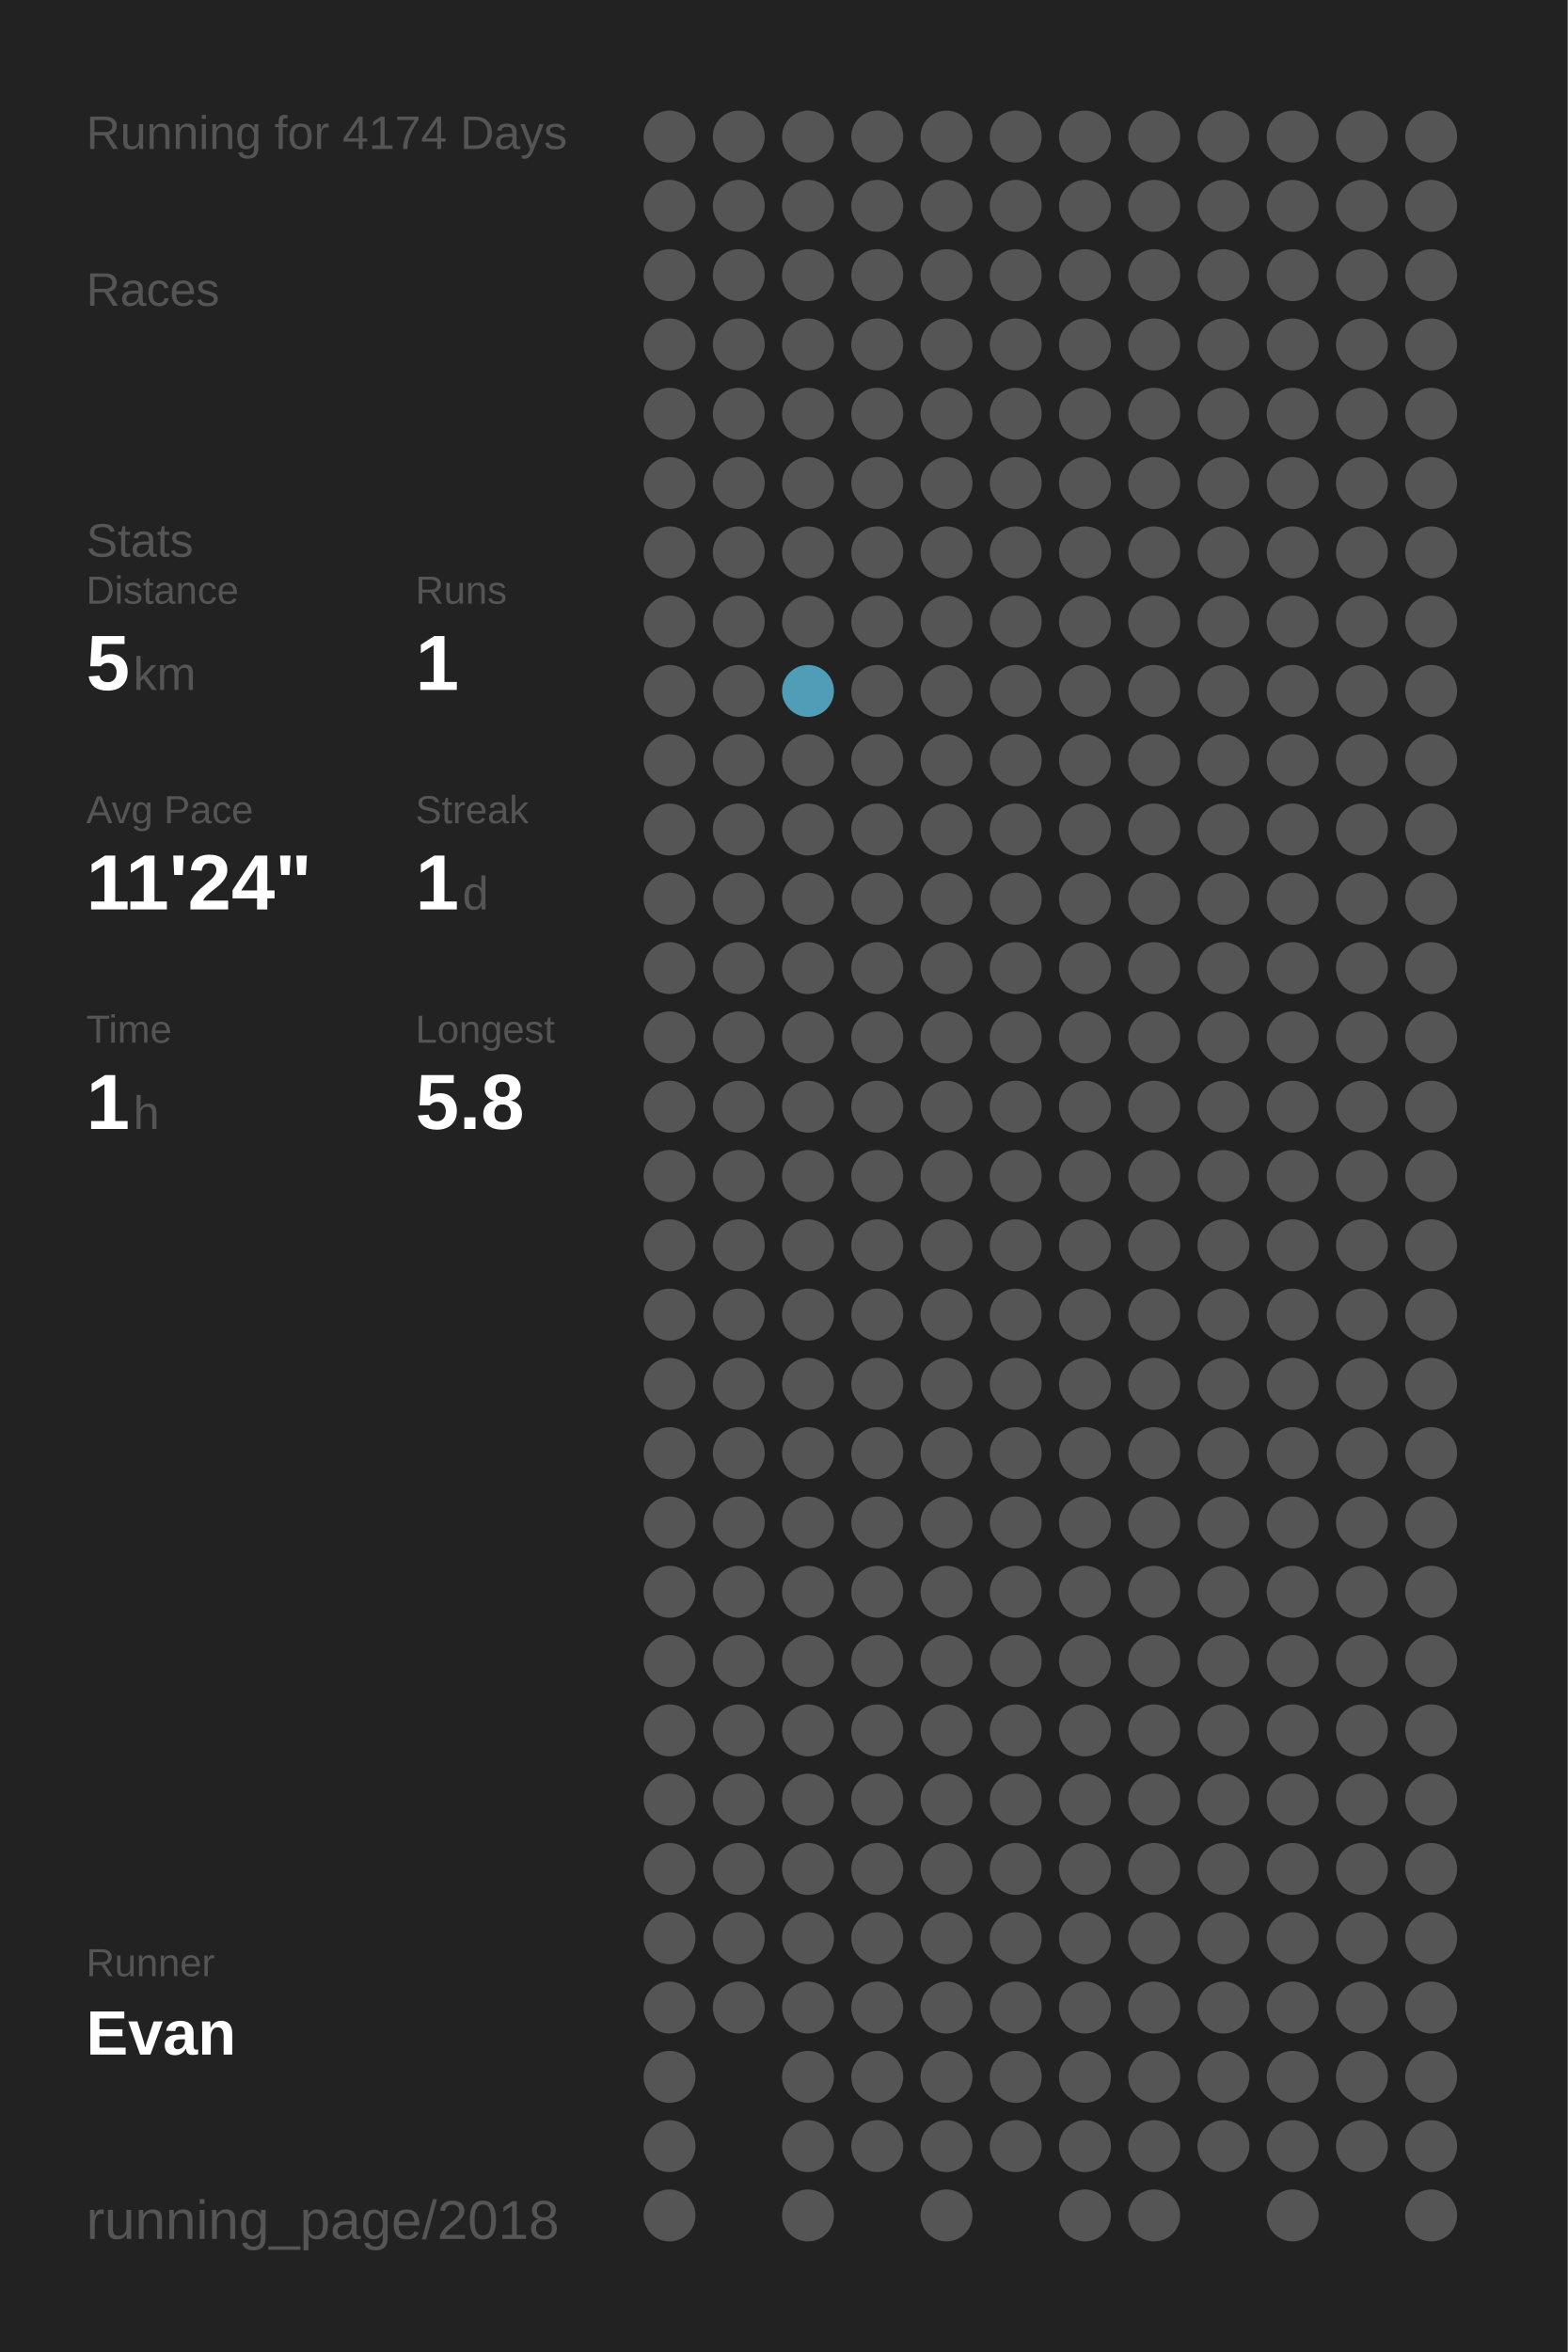
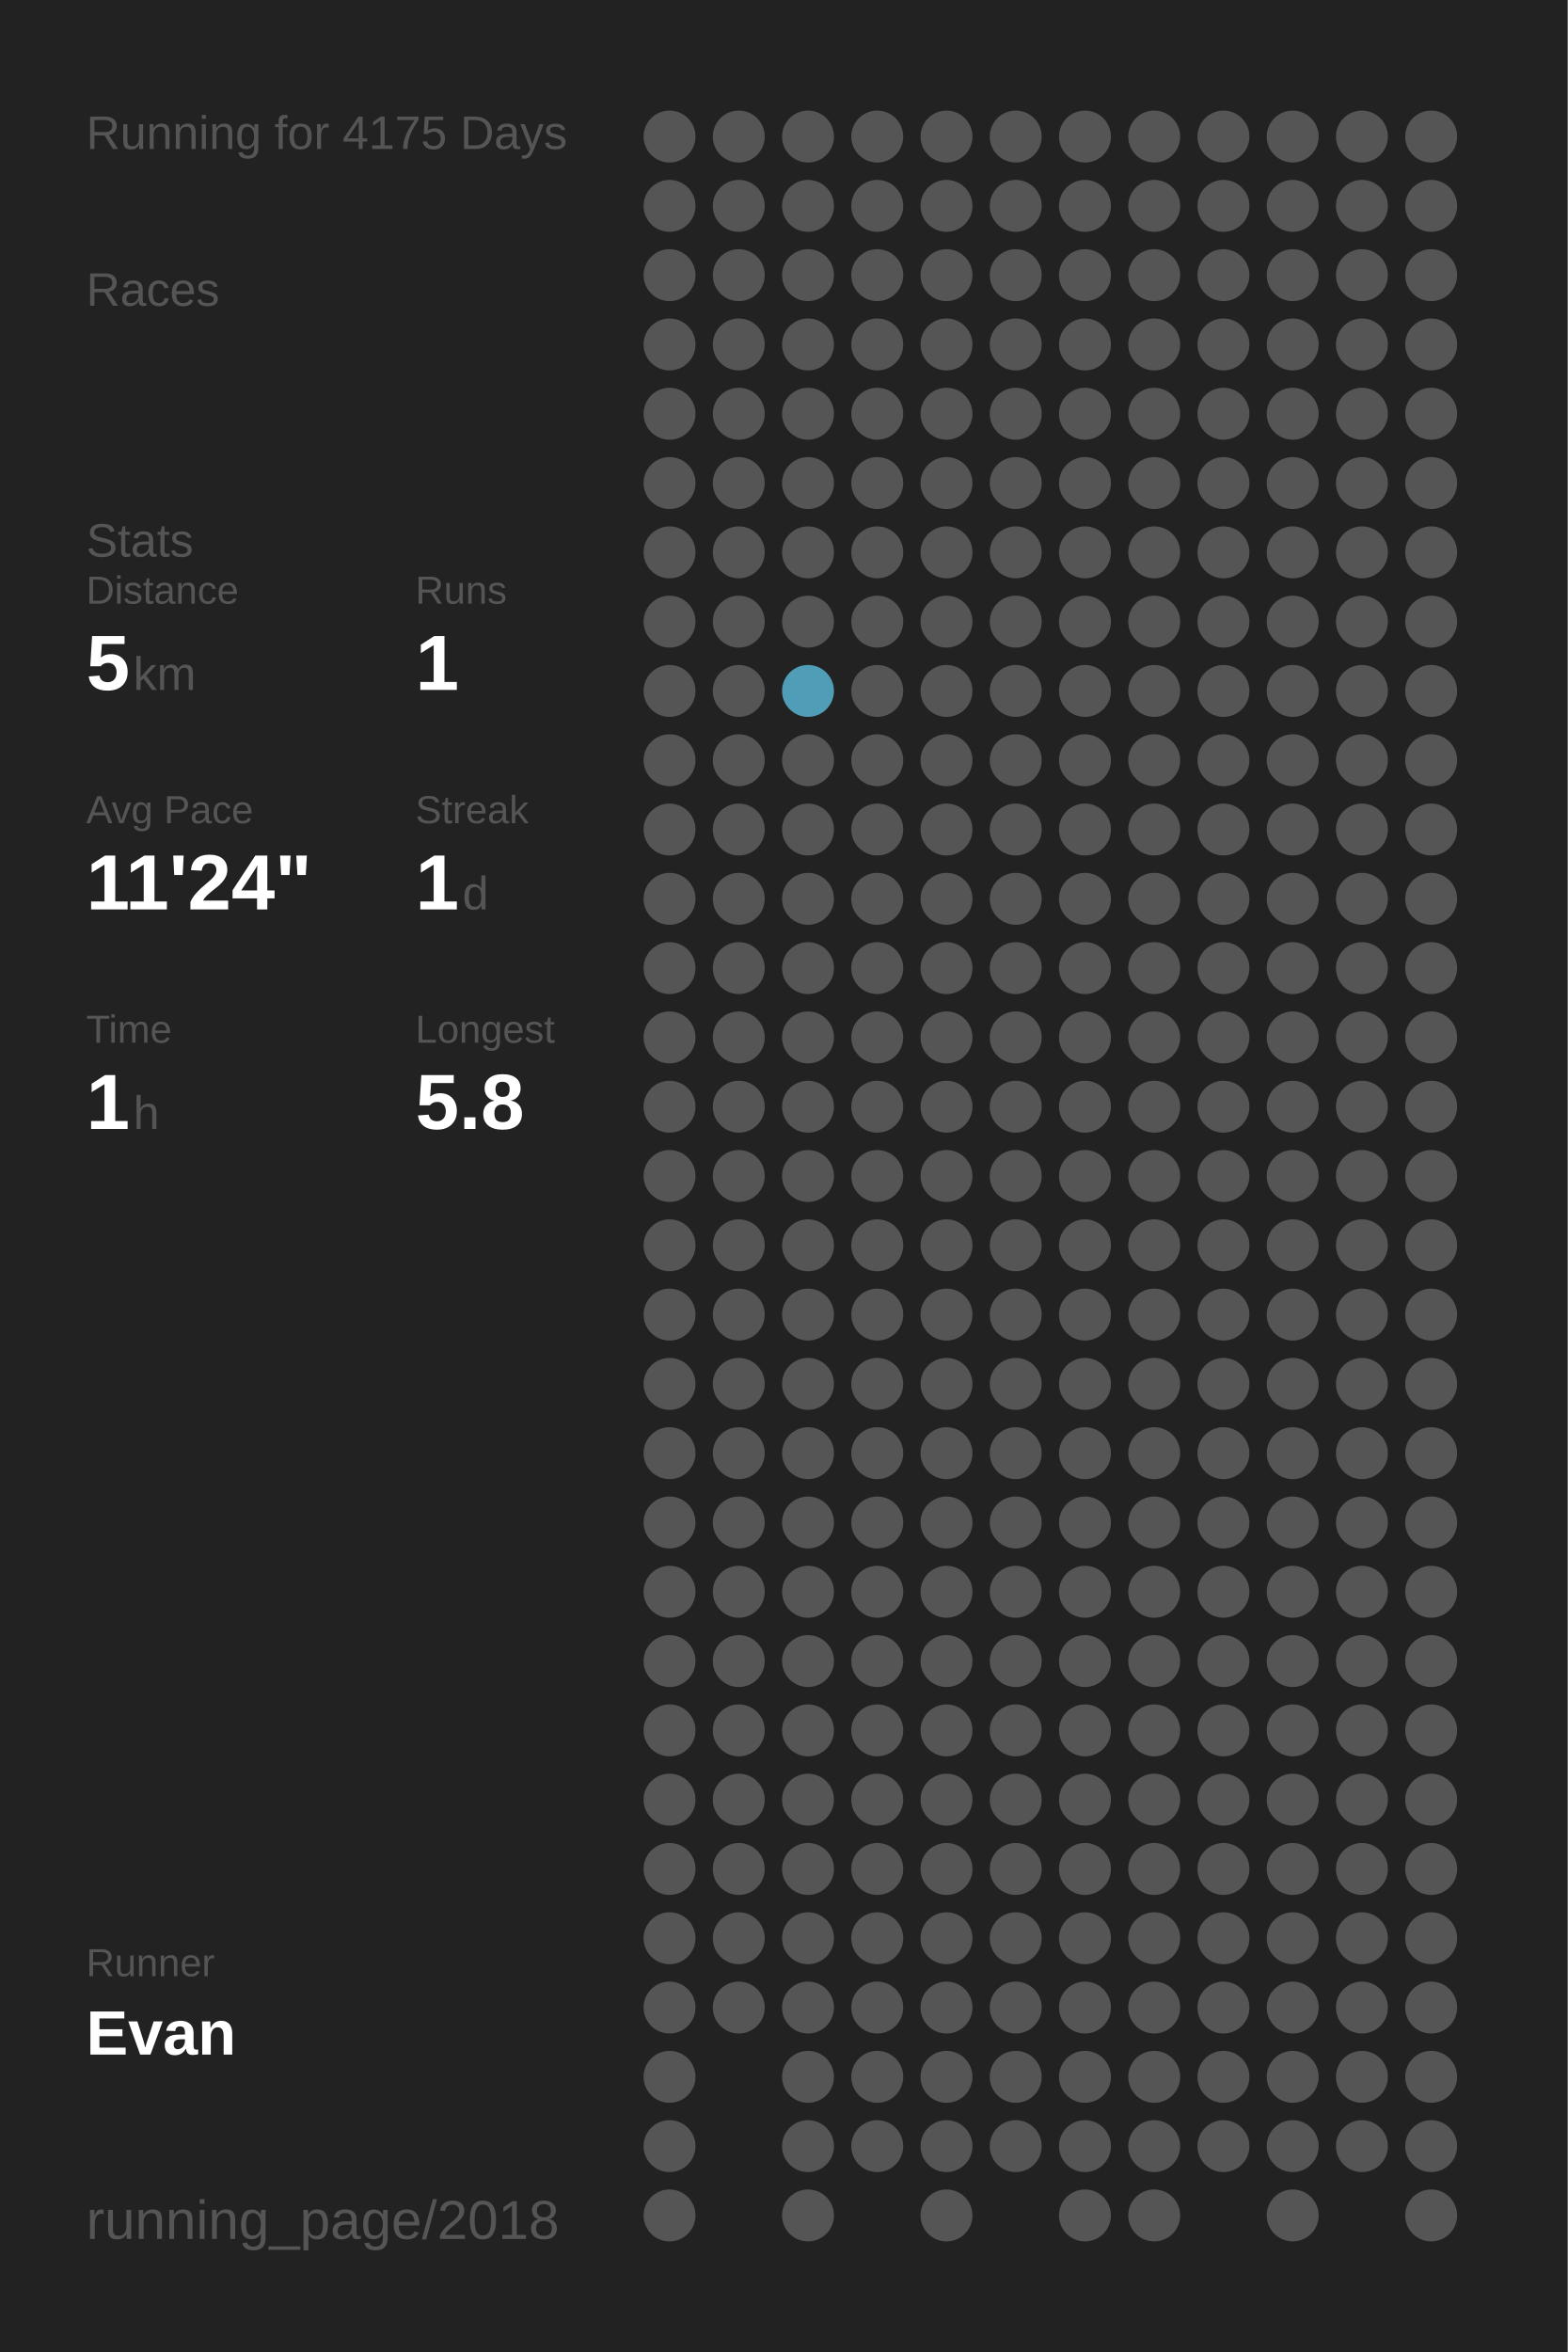
<svg xmlns="http://www.w3.org/2000/svg" baseProfile="full" height="300mm" version="1.1" viewBox="0,0,200,300" width="200mm">
  <defs />
  <rect fill="#222222" height="300" width="200" x="0" y="0" />
-   <text fill="#555555" style="font-size:6px; font-family:Arial;" x="11" y="19">Running for 4174 Days</text>
+   <text fill="#555555" style="font-size:6px; font-family:Arial;" x="11" y="19">Running for 4175 Days</text>
  <text fill="#555555" style="font-size:6px; font-family:Arial;" x="11" y="39">Races</text>
  <text fill="#555555" style="font-size:6px; font-family:Arial;" x="11" y="71">Stats</text>
  <text fill="#555555" style="font-size:5px; font-family:Arial;" x="11" y="77">Distance</text>
  <text fill="#FFFFFF" style="font-size:10px; font-family:Arial; font-weight:bold;" x="11" y="88">5</text>
  <text fill="#555555" style="font-size:6px; font-family:Arial;" x="17" y="88">km</text>
  <text fill="#555555" style="font-size:5px; font-family:Arial;" x="53" y="77">Runs</text>
  <text fill="#FFFFFF" style="font-size:10px; font-family:Arial; font-weight:bold;" x="53" y="88">1</text>
  <text fill="#555555" style="font-size:5px; font-family:Arial;" x="11" y="105">Avg Pace</text>
  <text fill="#FFFFFF" style="font-size:10px; font-family:Arial; font-weight:bold;" x="11" y="116">11'24"</text>
  <text fill="#555555" style="font-size:5px; font-family:Arial;" x="53" y="105">Streak</text>
  <text fill="#FFFFFF" style="font-size:10px; font-family:Arial; font-weight:bold;" x="53" y="116">1</text>
  <text fill="#555555" style="font-size:6px; font-family:Arial;" x="59" y="116">d</text>
  <text fill="#555555" style="font-size:5px; font-family:Arial;" x="11" y="133">Time</text>
  <text fill="#FFFFFF" style="font-size:10px; font-family:Arial; font-weight:bold;" x="11" y="144">1</text>
  <text fill="#555555" style="font-size:6px; font-family:Arial;" x="17" y="144">h</text>
  <text fill="#555555" style="font-size:5px; font-family:Arial;" x="53" y="133">Longest</text>
  <text fill="#FFFFFF" style="font-size:10px; font-family:Arial; font-weight:bold;" x="53" y="144">5.8</text>
  <text fill="#555555" style="font-size:5px; font-family:Arial;" x="11" y="252.065">Runner</text>
  <text fill="#FFFFFF" style="font-size:8px; font-family:Arial; font-weight:bold;" x="11" y="262.065">Evan</text>
  <text fill="#555555" style="font-size:7px; font-family:Arial;" x="11" y="285.581">running_page/2018</text>
  <circle cx="85.417" cy="17.419" fill="#555555" r="3.312" />
  <circle cx="85.417" cy="26.258" fill="#555555" r="3.312" />
  <circle cx="85.417" cy="35.097" fill="#555555" r="3.312" />
  <circle cx="85.417" cy="43.935" fill="#555555" r="3.312" />
  <circle cx="85.417" cy="52.774" fill="#555555" r="3.312" />
  <circle cx="85.417" cy="61.613" fill="#555555" r="3.312" />
  <circle cx="85.417" cy="70.452" fill="#555555" r="3.312" />
  <circle cx="85.417" cy="79.29" fill="#555555" r="3.312" />
  <circle cx="85.417" cy="88.129" fill="#555555" r="3.312" />
  <circle cx="85.417" cy="96.968" fill="#555555" r="3.312" />
  <circle cx="85.417" cy="105.806" fill="#555555" r="3.312" />
  <circle cx="85.417" cy="114.645" fill="#555555" r="3.312" />
  <circle cx="85.417" cy="123.484" fill="#555555" r="3.312" />
  <circle cx="85.417" cy="132.323" fill="#555555" r="3.312" />
  <circle cx="85.417" cy="141.161" fill="#555555" r="3.312" />
  <circle cx="85.417" cy="150" fill="#555555" r="3.312" />
  <circle cx="85.417" cy="158.839" fill="#555555" r="3.312" />
  <circle cx="85.417" cy="167.677" fill="#555555" r="3.312" />
  <circle cx="85.417" cy="176.516" fill="#555555" r="3.312" />
  <circle cx="85.417" cy="185.355" fill="#555555" r="3.312" />
  <circle cx="85.417" cy="194.194" fill="#555555" r="3.312" />
  <circle cx="85.417" cy="203.032" fill="#555555" r="3.312" />
  <circle cx="85.417" cy="211.871" fill="#555555" r="3.312" />
  <circle cx="85.417" cy="220.71" fill="#555555" r="3.312" />
  <circle cx="85.417" cy="229.548" fill="#555555" r="3.312" />
  <circle cx="85.417" cy="238.387" fill="#555555" r="3.312" />
  <circle cx="85.417" cy="247.226" fill="#555555" r="3.312" />
  <circle cx="85.417" cy="256.065" fill="#555555" r="3.312" />
  <circle cx="85.417" cy="264.903" fill="#555555" r="3.312" />
  <circle cx="85.417" cy="273.742" fill="#555555" r="3.312" />
  <circle cx="85.417" cy="282.581" fill="#555555" r="3.312" />
  <circle cx="94.25" cy="17.419" fill="#555555" r="3.312" />
  <circle cx="94.25" cy="26.258" fill="#555555" r="3.312" />
  <circle cx="94.25" cy="35.097" fill="#555555" r="3.312" />
  <circle cx="94.25" cy="43.935" fill="#555555" r="3.312" />
  <circle cx="94.25" cy="52.774" fill="#555555" r="3.312" />
  <circle cx="94.25" cy="61.613" fill="#555555" r="3.312" />
  <circle cx="94.25" cy="70.452" fill="#555555" r="3.312" />
  <circle cx="94.25" cy="79.29" fill="#555555" r="3.312" />
  <circle cx="94.25" cy="88.129" fill="#555555" r="3.312" />
  <circle cx="94.25" cy="96.968" fill="#555555" r="3.312" />
  <circle cx="94.25" cy="105.806" fill="#555555" r="3.312" />
  <circle cx="94.25" cy="114.645" fill="#555555" r="3.312" />
  <circle cx="94.25" cy="123.484" fill="#555555" r="3.312" />
  <circle cx="94.25" cy="132.323" fill="#555555" r="3.312" />
  <circle cx="94.25" cy="141.161" fill="#555555" r="3.312" />
  <circle cx="94.25" cy="150" fill="#555555" r="3.312" />
  <circle cx="94.25" cy="158.839" fill="#555555" r="3.312" />
  <circle cx="94.25" cy="167.677" fill="#555555" r="3.312" />
  <circle cx="94.25" cy="176.516" fill="#555555" r="3.312" />
  <circle cx="94.25" cy="185.355" fill="#555555" r="3.312" />
  <circle cx="94.25" cy="194.194" fill="#555555" r="3.312" />
  <circle cx="94.25" cy="203.032" fill="#555555" r="3.312" />
  <circle cx="94.25" cy="211.871" fill="#555555" r="3.312" />
  <circle cx="94.25" cy="220.71" fill="#555555" r="3.312" />
  <circle cx="94.25" cy="229.548" fill="#555555" r="3.312" />
  <circle cx="94.25" cy="238.387" fill="#555555" r="3.312" />
  <circle cx="94.25" cy="247.226" fill="#555555" r="3.312" />
  <circle cx="94.25" cy="256.065" fill="#555555" r="3.312" />
  <circle cx="103.083" cy="17.419" fill="#555555" r="3.312" />
  <circle cx="103.083" cy="26.258" fill="#555555" r="3.312" />
  <circle cx="103.083" cy="35.097" fill="#555555" r="3.312" />
  <circle cx="103.083" cy="43.935" fill="#555555" r="3.312" />
  <circle cx="103.083" cy="52.774" fill="#555555" r="3.312" />
  <circle cx="103.083" cy="61.613" fill="#555555" r="3.312" />
  <circle cx="103.083" cy="70.452" fill="#555555" r="3.312" />
  <circle cx="103.083" cy="79.29" fill="#555555" r="3.312" />
  <circle cx="103.083" cy="88.129" fill="#509db7" r="3.312" />
  <circle cx="103.083" cy="96.968" fill="#555555" r="3.312" />
  <circle cx="103.083" cy="105.806" fill="#555555" r="3.312" />
  <circle cx="103.083" cy="114.645" fill="#555555" r="3.312" />
  <circle cx="103.083" cy="123.484" fill="#555555" r="3.312" />
  <circle cx="103.083" cy="132.323" fill="#555555" r="3.312" />
  <circle cx="103.083" cy="141.161" fill="#555555" r="3.312" />
  <circle cx="103.083" cy="150" fill="#555555" r="3.312" />
  <circle cx="103.083" cy="158.839" fill="#555555" r="3.312" />
  <circle cx="103.083" cy="167.677" fill="#555555" r="3.312" />
  <circle cx="103.083" cy="176.516" fill="#555555" r="3.312" />
  <circle cx="103.083" cy="185.355" fill="#555555" r="3.312" />
  <circle cx="103.083" cy="194.194" fill="#555555" r="3.312" />
  <circle cx="103.083" cy="203.032" fill="#555555" r="3.312" />
  <circle cx="103.083" cy="211.871" fill="#555555" r="3.312" />
  <circle cx="103.083" cy="220.71" fill="#555555" r="3.312" />
  <circle cx="103.083" cy="229.548" fill="#555555" r="3.312" />
  <circle cx="103.083" cy="238.387" fill="#555555" r="3.312" />
  <circle cx="103.083" cy="247.226" fill="#555555" r="3.312" />
  <circle cx="103.083" cy="256.065" fill="#555555" r="3.312" />
  <circle cx="103.083" cy="264.903" fill="#555555" r="3.312" />
  <circle cx="103.083" cy="273.742" fill="#555555" r="3.312" />
  <circle cx="103.083" cy="282.581" fill="#555555" r="3.312" />
  <circle cx="111.917" cy="17.419" fill="#555555" r="3.312" />
  <circle cx="111.917" cy="26.258" fill="#555555" r="3.312" />
  <circle cx="111.917" cy="35.097" fill="#555555" r="3.312" />
  <circle cx="111.917" cy="43.935" fill="#555555" r="3.312" />
  <circle cx="111.917" cy="52.774" fill="#555555" r="3.312" />
  <circle cx="111.917" cy="61.613" fill="#555555" r="3.312" />
  <circle cx="111.917" cy="70.452" fill="#555555" r="3.312" />
  <circle cx="111.917" cy="79.29" fill="#555555" r="3.312" />
  <circle cx="111.917" cy="88.129" fill="#555555" r="3.312" />
  <circle cx="111.917" cy="96.968" fill="#555555" r="3.312" />
  <circle cx="111.917" cy="105.806" fill="#555555" r="3.312" />
  <circle cx="111.917" cy="114.645" fill="#555555" r="3.312" />
  <circle cx="111.917" cy="123.484" fill="#555555" r="3.312" />
  <circle cx="111.917" cy="132.323" fill="#555555" r="3.312" />
  <circle cx="111.917" cy="141.161" fill="#555555" r="3.312" />
  <circle cx="111.917" cy="150" fill="#555555" r="3.312" />
  <circle cx="111.917" cy="158.839" fill="#555555" r="3.312" />
  <circle cx="111.917" cy="167.677" fill="#555555" r="3.312" />
  <circle cx="111.917" cy="176.516" fill="#555555" r="3.312" />
  <circle cx="111.917" cy="185.355" fill="#555555" r="3.312" />
  <circle cx="111.917" cy="194.194" fill="#555555" r="3.312" />
  <circle cx="111.917" cy="203.032" fill="#555555" r="3.312" />
  <circle cx="111.917" cy="211.871" fill="#555555" r="3.312" />
  <circle cx="111.917" cy="220.71" fill="#555555" r="3.312" />
  <circle cx="111.917" cy="229.548" fill="#555555" r="3.312" />
  <circle cx="111.917" cy="238.387" fill="#555555" r="3.312" />
  <circle cx="111.917" cy="247.226" fill="#555555" r="3.312" />
  <circle cx="111.917" cy="256.065" fill="#555555" r="3.312" />
  <circle cx="111.917" cy="264.903" fill="#555555" r="3.312" />
  <circle cx="111.917" cy="273.742" fill="#555555" r="3.312" />
  <circle cx="120.75" cy="17.419" fill="#555555" r="3.312" />
  <circle cx="120.75" cy="26.258" fill="#555555" r="3.312" />
  <circle cx="120.75" cy="35.097" fill="#555555" r="3.312" />
  <circle cx="120.75" cy="43.935" fill="#555555" r="3.312" />
  <circle cx="120.75" cy="52.774" fill="#555555" r="3.312" />
  <circle cx="120.75" cy="61.613" fill="#555555" r="3.312" />
  <circle cx="120.75" cy="70.452" fill="#555555" r="3.312" />
  <circle cx="120.75" cy="79.29" fill="#555555" r="3.312" />
  <circle cx="120.75" cy="88.129" fill="#555555" r="3.312" />
  <circle cx="120.75" cy="96.968" fill="#555555" r="3.312" />
  <circle cx="120.75" cy="105.806" fill="#555555" r="3.312" />
  <circle cx="120.75" cy="114.645" fill="#555555" r="3.312" />
  <circle cx="120.75" cy="123.484" fill="#555555" r="3.312" />
  <circle cx="120.75" cy="132.323" fill="#555555" r="3.312" />
  <circle cx="120.75" cy="141.161" fill="#555555" r="3.312" />
  <circle cx="120.75" cy="150" fill="#555555" r="3.312" />
  <circle cx="120.75" cy="158.839" fill="#555555" r="3.312" />
  <circle cx="120.75" cy="167.677" fill="#555555" r="3.312" />
  <circle cx="120.75" cy="176.516" fill="#555555" r="3.312" />
  <circle cx="120.75" cy="185.355" fill="#555555" r="3.312" />
  <circle cx="120.75" cy="194.194" fill="#555555" r="3.312" />
  <circle cx="120.75" cy="203.032" fill="#555555" r="3.312" />
  <circle cx="120.75" cy="211.871" fill="#555555" r="3.312" />
  <circle cx="120.75" cy="220.71" fill="#555555" r="3.312" />
  <circle cx="120.75" cy="229.548" fill="#555555" r="3.312" />
  <circle cx="120.75" cy="238.387" fill="#555555" r="3.312" />
  <circle cx="120.75" cy="247.226" fill="#555555" r="3.312" />
  <circle cx="120.75" cy="256.065" fill="#555555" r="3.312" />
  <circle cx="120.75" cy="264.903" fill="#555555" r="3.312" />
  <circle cx="120.75" cy="273.742" fill="#555555" r="3.312" />
  <circle cx="120.75" cy="282.581" fill="#555555" r="3.312" />
  <circle cx="129.583" cy="17.419" fill="#555555" r="3.312" />
  <circle cx="129.583" cy="26.258" fill="#555555" r="3.312" />
  <circle cx="129.583" cy="35.097" fill="#555555" r="3.312" />
  <circle cx="129.583" cy="43.935" fill="#555555" r="3.312" />
  <circle cx="129.583" cy="52.774" fill="#555555" r="3.312" />
  <circle cx="129.583" cy="61.613" fill="#555555" r="3.312" />
  <circle cx="129.583" cy="70.452" fill="#555555" r="3.312" />
  <circle cx="129.583" cy="79.29" fill="#555555" r="3.312" />
  <circle cx="129.583" cy="88.129" fill="#555555" r="3.312" />
  <circle cx="129.583" cy="96.968" fill="#555555" r="3.312" />
  <circle cx="129.583" cy="105.806" fill="#555555" r="3.312" />
  <circle cx="129.583" cy="114.645" fill="#555555" r="3.312" />
  <circle cx="129.583" cy="123.484" fill="#555555" r="3.312" />
  <circle cx="129.583" cy="132.323" fill="#555555" r="3.312" />
  <circle cx="129.583" cy="141.161" fill="#555555" r="3.312" />
  <circle cx="129.583" cy="150" fill="#555555" r="3.312" />
  <circle cx="129.583" cy="158.839" fill="#555555" r="3.312" />
  <circle cx="129.583" cy="167.677" fill="#555555" r="3.312" />
  <circle cx="129.583" cy="176.516" fill="#555555" r="3.312" />
  <circle cx="129.583" cy="185.355" fill="#555555" r="3.312" />
  <circle cx="129.583" cy="194.194" fill="#555555" r="3.312" />
  <circle cx="129.583" cy="203.032" fill="#555555" r="3.312" />
  <circle cx="129.583" cy="211.871" fill="#555555" r="3.312" />
  <circle cx="129.583" cy="220.71" fill="#555555" r="3.312" />
  <circle cx="129.583" cy="229.548" fill="#555555" r="3.312" />
  <circle cx="129.583" cy="238.387" fill="#555555" r="3.312" />
  <circle cx="129.583" cy="247.226" fill="#555555" r="3.312" />
  <circle cx="129.583" cy="256.065" fill="#555555" r="3.312" />
  <circle cx="129.583" cy="264.903" fill="#555555" r="3.312" />
  <circle cx="129.583" cy="273.742" fill="#555555" r="3.312" />
  <circle cx="138.417" cy="17.419" fill="#555555" r="3.312" />
  <circle cx="138.417" cy="26.258" fill="#555555" r="3.312" />
  <circle cx="138.417" cy="35.097" fill="#555555" r="3.312" />
  <circle cx="138.417" cy="43.935" fill="#555555" r="3.312" />
  <circle cx="138.417" cy="52.774" fill="#555555" r="3.312" />
  <circle cx="138.417" cy="61.613" fill="#555555" r="3.312" />
  <circle cx="138.417" cy="70.452" fill="#555555" r="3.312" />
  <circle cx="138.417" cy="79.29" fill="#555555" r="3.312" />
  <circle cx="138.417" cy="88.129" fill="#555555" r="3.312" />
  <circle cx="138.417" cy="96.968" fill="#555555" r="3.312" />
  <circle cx="138.417" cy="105.806" fill="#555555" r="3.312" />
  <circle cx="138.417" cy="114.645" fill="#555555" r="3.312" />
  <circle cx="138.417" cy="123.484" fill="#555555" r="3.312" />
  <circle cx="138.417" cy="132.323" fill="#555555" r="3.312" />
  <circle cx="138.417" cy="141.161" fill="#555555" r="3.312" />
  <circle cx="138.417" cy="150" fill="#555555" r="3.312" />
  <circle cx="138.417" cy="158.839" fill="#555555" r="3.312" />
  <circle cx="138.417" cy="167.677" fill="#555555" r="3.312" />
  <circle cx="138.417" cy="176.516" fill="#555555" r="3.312" />
  <circle cx="138.417" cy="185.355" fill="#555555" r="3.312" />
  <circle cx="138.417" cy="194.194" fill="#555555" r="3.312" />
  <circle cx="138.417" cy="203.032" fill="#555555" r="3.312" />
  <circle cx="138.417" cy="211.871" fill="#555555" r="3.312" />
  <circle cx="138.417" cy="220.71" fill="#555555" r="3.312" />
  <circle cx="138.417" cy="229.548" fill="#555555" r="3.312" />
  <circle cx="138.417" cy="238.387" fill="#555555" r="3.312" />
  <circle cx="138.417" cy="247.226" fill="#555555" r="3.312" />
  <circle cx="138.417" cy="256.065" fill="#555555" r="3.312" />
  <circle cx="138.417" cy="264.903" fill="#555555" r="3.312" />
  <circle cx="138.417" cy="273.742" fill="#555555" r="3.312" />
  <circle cx="138.417" cy="282.581" fill="#555555" r="3.312" />
  <circle cx="147.25" cy="17.419" fill="#555555" r="3.312" />
  <circle cx="147.25" cy="26.258" fill="#555555" r="3.312" />
  <circle cx="147.25" cy="35.097" fill="#555555" r="3.312" />
  <circle cx="147.25" cy="43.935" fill="#555555" r="3.312" />
  <circle cx="147.25" cy="52.774" fill="#555555" r="3.312" />
  <circle cx="147.25" cy="61.613" fill="#555555" r="3.312" />
  <circle cx="147.25" cy="70.452" fill="#555555" r="3.312" />
  <circle cx="147.25" cy="79.29" fill="#555555" r="3.312" />
  <circle cx="147.25" cy="88.129" fill="#555555" r="3.312" />
  <circle cx="147.25" cy="96.968" fill="#555555" r="3.312" />
  <circle cx="147.25" cy="105.806" fill="#555555" r="3.312" />
  <circle cx="147.25" cy="114.645" fill="#555555" r="3.312" />
  <circle cx="147.25" cy="123.484" fill="#555555" r="3.312" />
  <circle cx="147.25" cy="132.323" fill="#555555" r="3.312" />
  <circle cx="147.25" cy="141.161" fill="#555555" r="3.312" />
  <circle cx="147.25" cy="150" fill="#555555" r="3.312" />
  <circle cx="147.25" cy="158.839" fill="#555555" r="3.312" />
  <circle cx="147.25" cy="167.677" fill="#555555" r="3.312" />
  <circle cx="147.25" cy="176.516" fill="#555555" r="3.312" />
  <circle cx="147.25" cy="185.355" fill="#555555" r="3.312" />
  <circle cx="147.25" cy="194.194" fill="#555555" r="3.312" />
  <circle cx="147.25" cy="203.032" fill="#555555" r="3.312" />
  <circle cx="147.25" cy="211.871" fill="#555555" r="3.312" />
  <circle cx="147.25" cy="220.71" fill="#555555" r="3.312" />
  <circle cx="147.25" cy="229.548" fill="#555555" r="3.312" />
  <circle cx="147.25" cy="238.387" fill="#555555" r="3.312" />
  <circle cx="147.25" cy="247.226" fill="#555555" r="3.312" />
  <circle cx="147.25" cy="256.065" fill="#555555" r="3.312" />
  <circle cx="147.25" cy="264.903" fill="#555555" r="3.312" />
  <circle cx="147.25" cy="273.742" fill="#555555" r="3.312" />
  <circle cx="147.25" cy="282.581" fill="#555555" r="3.312" />
  <circle cx="156.083" cy="17.419" fill="#555555" r="3.312" />
  <circle cx="156.083" cy="26.258" fill="#555555" r="3.312" />
  <circle cx="156.083" cy="35.097" fill="#555555" r="3.312" />
  <circle cx="156.083" cy="43.935" fill="#555555" r="3.312" />
  <circle cx="156.083" cy="52.774" fill="#555555" r="3.312" />
  <circle cx="156.083" cy="61.613" fill="#555555" r="3.312" />
  <circle cx="156.083" cy="70.452" fill="#555555" r="3.312" />
  <circle cx="156.083" cy="79.29" fill="#555555" r="3.312" />
  <circle cx="156.083" cy="88.129" fill="#555555" r="3.312" />
  <circle cx="156.083" cy="96.968" fill="#555555" r="3.312" />
  <circle cx="156.083" cy="105.806" fill="#555555" r="3.312" />
  <circle cx="156.083" cy="114.645" fill="#555555" r="3.312" />
  <circle cx="156.083" cy="123.484" fill="#555555" r="3.312" />
  <circle cx="156.083" cy="132.323" fill="#555555" r="3.312" />
  <circle cx="156.083" cy="141.161" fill="#555555" r="3.312" />
  <circle cx="156.083" cy="150" fill="#555555" r="3.312" />
  <circle cx="156.083" cy="158.839" fill="#555555" r="3.312" />
  <circle cx="156.083" cy="167.677" fill="#555555" r="3.312" />
  <circle cx="156.083" cy="176.516" fill="#555555" r="3.312" />
  <circle cx="156.083" cy="185.355" fill="#555555" r="3.312" />
  <circle cx="156.083" cy="194.194" fill="#555555" r="3.312" />
  <circle cx="156.083" cy="203.032" fill="#555555" r="3.312" />
  <circle cx="156.083" cy="211.871" fill="#555555" r="3.312" />
  <circle cx="156.083" cy="220.71" fill="#555555" r="3.312" />
  <circle cx="156.083" cy="229.548" fill="#555555" r="3.312" />
  <circle cx="156.083" cy="238.387" fill="#555555" r="3.312" />
  <circle cx="156.083" cy="247.226" fill="#555555" r="3.312" />
  <circle cx="156.083" cy="256.065" fill="#555555" r="3.312" />
  <circle cx="156.083" cy="264.903" fill="#555555" r="3.312" />
  <circle cx="156.083" cy="273.742" fill="#555555" r="3.312" />
  <circle cx="164.917" cy="17.419" fill="#555555" r="3.312" />
  <circle cx="164.917" cy="26.258" fill="#555555" r="3.312" />
  <circle cx="164.917" cy="35.097" fill="#555555" r="3.312" />
  <circle cx="164.917" cy="43.935" fill="#555555" r="3.312" />
  <circle cx="164.917" cy="52.774" fill="#555555" r="3.312" />
  <circle cx="164.917" cy="61.613" fill="#555555" r="3.312" />
  <circle cx="164.917" cy="70.452" fill="#555555" r="3.312" />
  <circle cx="164.917" cy="79.29" fill="#555555" r="3.312" />
  <circle cx="164.917" cy="88.129" fill="#555555" r="3.312" />
  <circle cx="164.917" cy="96.968" fill="#555555" r="3.312" />
  <circle cx="164.917" cy="105.806" fill="#555555" r="3.312" />
  <circle cx="164.917" cy="114.645" fill="#555555" r="3.312" />
  <circle cx="164.917" cy="123.484" fill="#555555" r="3.312" />
  <circle cx="164.917" cy="132.323" fill="#555555" r="3.312" />
  <circle cx="164.917" cy="141.161" fill="#555555" r="3.312" />
  <circle cx="164.917" cy="150" fill="#555555" r="3.312" />
  <circle cx="164.917" cy="158.839" fill="#555555" r="3.312" />
  <circle cx="164.917" cy="167.677" fill="#555555" r="3.312" />
  <circle cx="164.917" cy="176.516" fill="#555555" r="3.312" />
  <circle cx="164.917" cy="185.355" fill="#555555" r="3.312" />
  <circle cx="164.917" cy="194.194" fill="#555555" r="3.312" />
  <circle cx="164.917" cy="203.032" fill="#555555" r="3.312" />
  <circle cx="164.917" cy="211.871" fill="#555555" r="3.312" />
  <circle cx="164.917" cy="220.71" fill="#555555" r="3.312" />
  <circle cx="164.917" cy="229.548" fill="#555555" r="3.312" />
  <circle cx="164.917" cy="238.387" fill="#555555" r="3.312" />
  <circle cx="164.917" cy="247.226" fill="#555555" r="3.312" />
  <circle cx="164.917" cy="256.065" fill="#555555" r="3.312" />
  <circle cx="164.917" cy="264.903" fill="#555555" r="3.312" />
  <circle cx="164.917" cy="273.742" fill="#555555" r="3.312" />
  <circle cx="164.917" cy="282.581" fill="#555555" r="3.312" />
  <circle cx="173.75" cy="17.419" fill="#555555" r="3.312" />
  <circle cx="173.75" cy="26.258" fill="#555555" r="3.312" />
  <circle cx="173.75" cy="35.097" fill="#555555" r="3.312" />
  <circle cx="173.75" cy="43.935" fill="#555555" r="3.312" />
  <circle cx="173.75" cy="52.774" fill="#555555" r="3.312" />
  <circle cx="173.75" cy="61.613" fill="#555555" r="3.312" />
  <circle cx="173.75" cy="70.452" fill="#555555" r="3.312" />
  <circle cx="173.75" cy="79.29" fill="#555555" r="3.312" />
  <circle cx="173.75" cy="88.129" fill="#555555" r="3.312" />
  <circle cx="173.75" cy="96.968" fill="#555555" r="3.312" />
  <circle cx="173.75" cy="105.806" fill="#555555" r="3.312" />
  <circle cx="173.75" cy="114.645" fill="#555555" r="3.312" />
  <circle cx="173.75" cy="123.484" fill="#555555" r="3.312" />
  <circle cx="173.75" cy="132.323" fill="#555555" r="3.312" />
  <circle cx="173.75" cy="141.161" fill="#555555" r="3.312" />
  <circle cx="173.75" cy="150" fill="#555555" r="3.312" />
  <circle cx="173.75" cy="158.839" fill="#555555" r="3.312" />
  <circle cx="173.75" cy="167.677" fill="#555555" r="3.312" />
  <circle cx="173.75" cy="176.516" fill="#555555" r="3.312" />
  <circle cx="173.75" cy="185.355" fill="#555555" r="3.312" />
  <circle cx="173.75" cy="194.194" fill="#555555" r="3.312" />
  <circle cx="173.75" cy="203.032" fill="#555555" r="3.312" />
  <circle cx="173.75" cy="211.871" fill="#555555" r="3.312" />
  <circle cx="173.75" cy="220.71" fill="#555555" r="3.312" />
  <circle cx="173.75" cy="229.548" fill="#555555" r="3.312" />
  <circle cx="173.75" cy="238.387" fill="#555555" r="3.312" />
  <circle cx="173.75" cy="247.226" fill="#555555" r="3.312" />
  <circle cx="173.75" cy="256.065" fill="#555555" r="3.312" />
  <circle cx="173.75" cy="264.903" fill="#555555" r="3.312" />
  <circle cx="173.75" cy="273.742" fill="#555555" r="3.312" />
  <circle cx="182.583" cy="17.419" fill="#555555" r="3.312" />
  <circle cx="182.583" cy="26.258" fill="#555555" r="3.312" />
  <circle cx="182.583" cy="35.097" fill="#555555" r="3.312" />
  <circle cx="182.583" cy="43.935" fill="#555555" r="3.312" />
  <circle cx="182.583" cy="52.774" fill="#555555" r="3.312" />
  <circle cx="182.583" cy="61.613" fill="#555555" r="3.312" />
  <circle cx="182.583" cy="70.452" fill="#555555" r="3.312" />
  <circle cx="182.583" cy="79.29" fill="#555555" r="3.312" />
  <circle cx="182.583" cy="88.129" fill="#555555" r="3.312" />
  <circle cx="182.583" cy="96.968" fill="#555555" r="3.312" />
  <circle cx="182.583" cy="105.806" fill="#555555" r="3.312" />
  <circle cx="182.583" cy="114.645" fill="#555555" r="3.312" />
  <circle cx="182.583" cy="123.484" fill="#555555" r="3.312" />
  <circle cx="182.583" cy="132.323" fill="#555555" r="3.312" />
  <circle cx="182.583" cy="141.161" fill="#555555" r="3.312" />
  <circle cx="182.583" cy="150" fill="#555555" r="3.312" />
  <circle cx="182.583" cy="158.839" fill="#555555" r="3.312" />
  <circle cx="182.583" cy="167.677" fill="#555555" r="3.312" />
  <circle cx="182.583" cy="176.516" fill="#555555" r="3.312" />
  <circle cx="182.583" cy="185.355" fill="#555555" r="3.312" />
  <circle cx="182.583" cy="194.194" fill="#555555" r="3.312" />
  <circle cx="182.583" cy="203.032" fill="#555555" r="3.312" />
  <circle cx="182.583" cy="211.871" fill="#555555" r="3.312" />
  <circle cx="182.583" cy="220.71" fill="#555555" r="3.312" />
  <circle cx="182.583" cy="229.548" fill="#555555" r="3.312" />
  <circle cx="182.583" cy="238.387" fill="#555555" r="3.312" />
  <circle cx="182.583" cy="247.226" fill="#555555" r="3.312" />
  <circle cx="182.583" cy="256.065" fill="#555555" r="3.312" />
  <circle cx="182.583" cy="264.903" fill="#555555" r="3.312" />
  <circle cx="182.583" cy="273.742" fill="#555555" r="3.312" />
  <circle cx="182.583" cy="282.581" fill="#555555" r="3.312" />
</svg>
